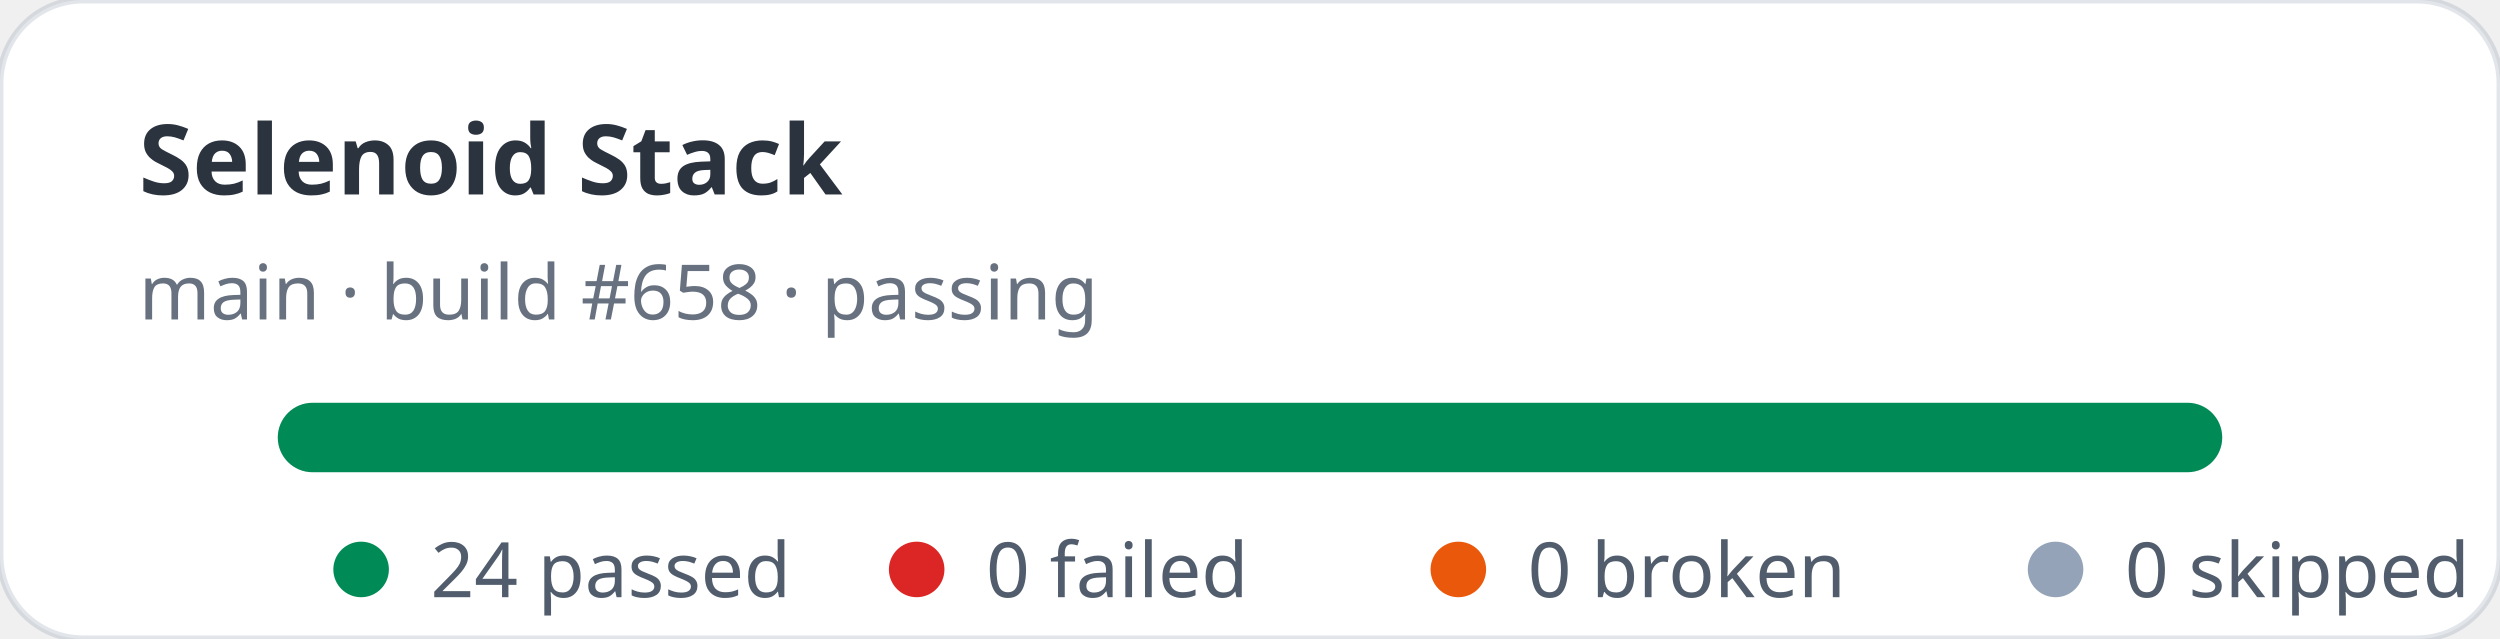
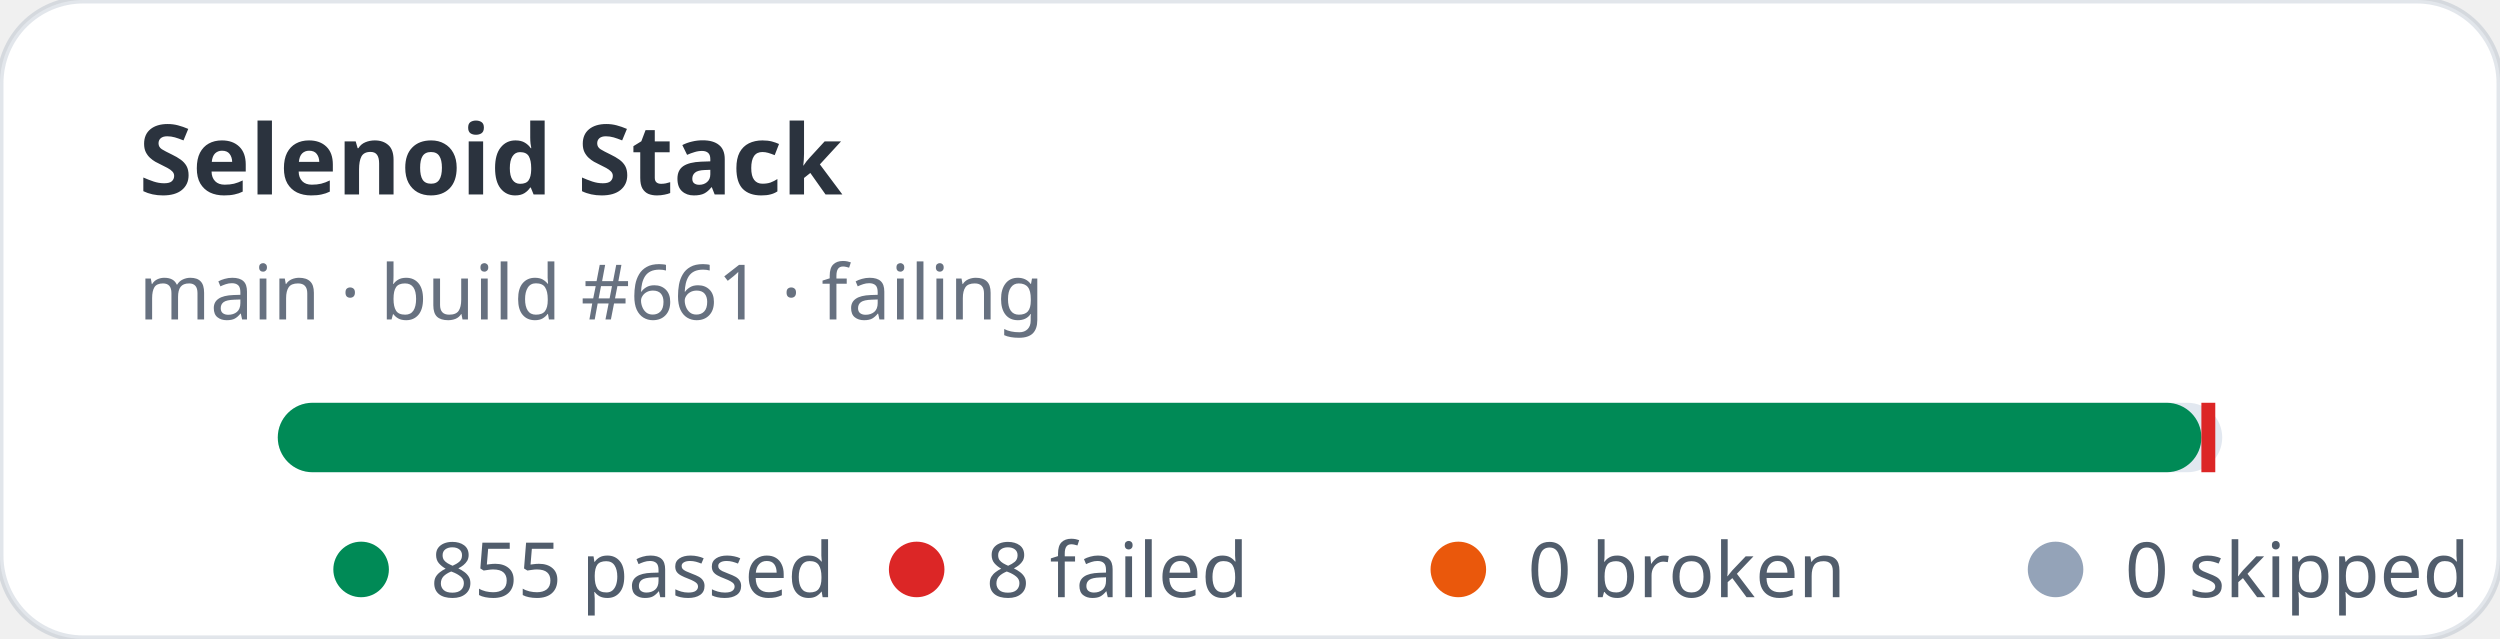
- <svg xmlns="http://www.w3.org/2000/svg" width="360" height="92" viewBox="0 0 360 92" role="img" aria-label="Selenoid Stack stats: 24 passed, 0 failed">
+ <svg xmlns="http://www.w3.org/2000/svg" width="360" height="92" viewBox="0 0 360 92" role="img" aria-label="Selenoid Stack stats: 855 passed, 8 failed">
  <rect width="360" height="92" rx="12" fill="#ffffff" stroke="rgba(11,48,86,0.12)" />
  <text x="20" y="28" fill="rgba(1,10,24,0.83)" font-family="ui-sans-serif,system-ui,sans-serif" font-size="14" font-weight="700">Selenoid Stack</text>
-   <text x="20" y="46" fill="rgba(2,19,44,0.6)" font-family="ui-sans-serif,system-ui,sans-serif" font-size="11">main · build #658 · passing</text>
+   <text x="20" y="46" fill="rgba(2,19,44,0.6)" font-family="ui-sans-serif,system-ui,sans-serif" font-size="11">main · build #661 · failing</text>
  <rect x="40" y="58" width="280" height="10" rx="5" fill="#e2e8f0" />
-   <rect x="40" y="58" width="280" height="10" rx="5" fill="#008a56" />
+   <rect x="40" y="58" width="277" height="10" rx="5" fill="#008a56" />
+   <rect x="317" y="58" width="2" height="10" fill="#dc2626" />
  <g font-family="ui-sans-serif,system-ui,sans-serif" font-size="11" fill="rgba(1,18,40,0.68)">
    <circle cx="52" cy="82" r="4" fill="#008a56" />
-     <text x="62" y="86">24 passed</text>
+     <text x="62" y="86">855 passed</text>
    <circle cx="132" cy="82" r="4" fill="#dc2626" />
-     <text x="142" y="86">0 failed</text>
+     <text x="142" y="86">8 failed</text>
    <circle cx="210" cy="82" r="4" fill="#ea580c" />
    <text x="220" y="86">0 broken</text>
    <circle cx="296" cy="82" r="4" fill="#94a3b8" />
    <text x="306" y="86">0 skipped</text>
  </g>
</svg>
